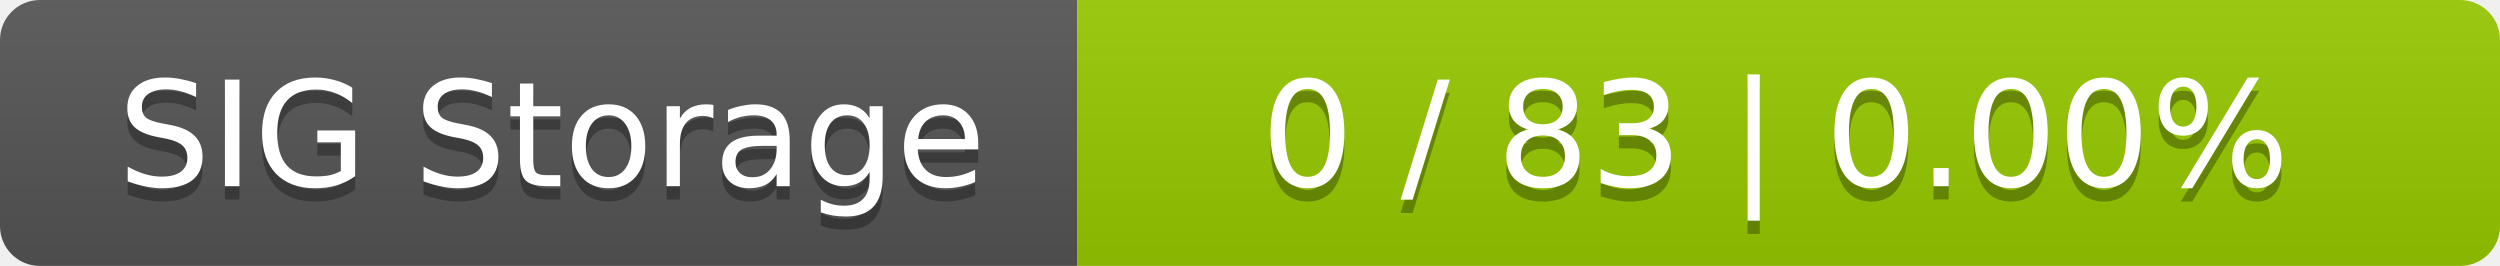
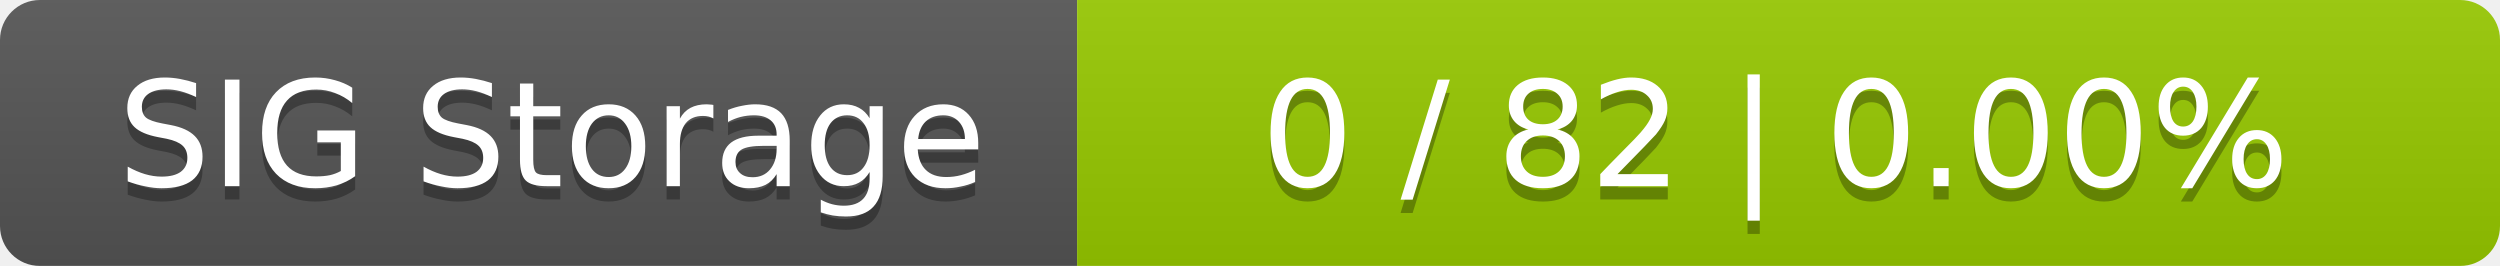
<svg xmlns="http://www.w3.org/2000/svg" width="188" height="20">
  <linearGradient id="smooth" x2="0" y2="100%">
    <stop offset="0" stop-color="#bbb" stop-opacity=".1" />
    <stop offset="1" stop-opacity=".1" />
  </linearGradient>
  <mask id="round">
    <rect width="188" height="20" rx="3" fill="#fff" />
  </mask>
  <g mask="url(#round)">
    <rect width="81" height="20" fill="#555" />
    <rect x="81" width="107" height="20" fill="#97ca00" />
    <rect width="188" height="20" fill="url(#smooth)" />
  </g>
  <g fill="#fff" text-anchor="middle" font-family="DejaVu Sans,Verdana,Geneva,sans-serif" font-size="11">
    <text x="41.5" y="15" fill="#010101" fill-opacity=".3">SIG Storage</text>
    <text x="41.5" y="14">SIG Storage</text>
-     <text x="133.5" y="15" fill="#010101" fill-opacity=".3">0 / 83    |    0.00%</text>
-     <text x="133.5" y="14">0 / 83    |    0.00%</text>
+     <text x="133.5" y="15" fill="#010101" fill-opacity=".3">0 / 82    |    0.00%</text>
+     <text x="133.5" y="14">0 / 82    |    0.00%</text>
  </g>
</svg>
